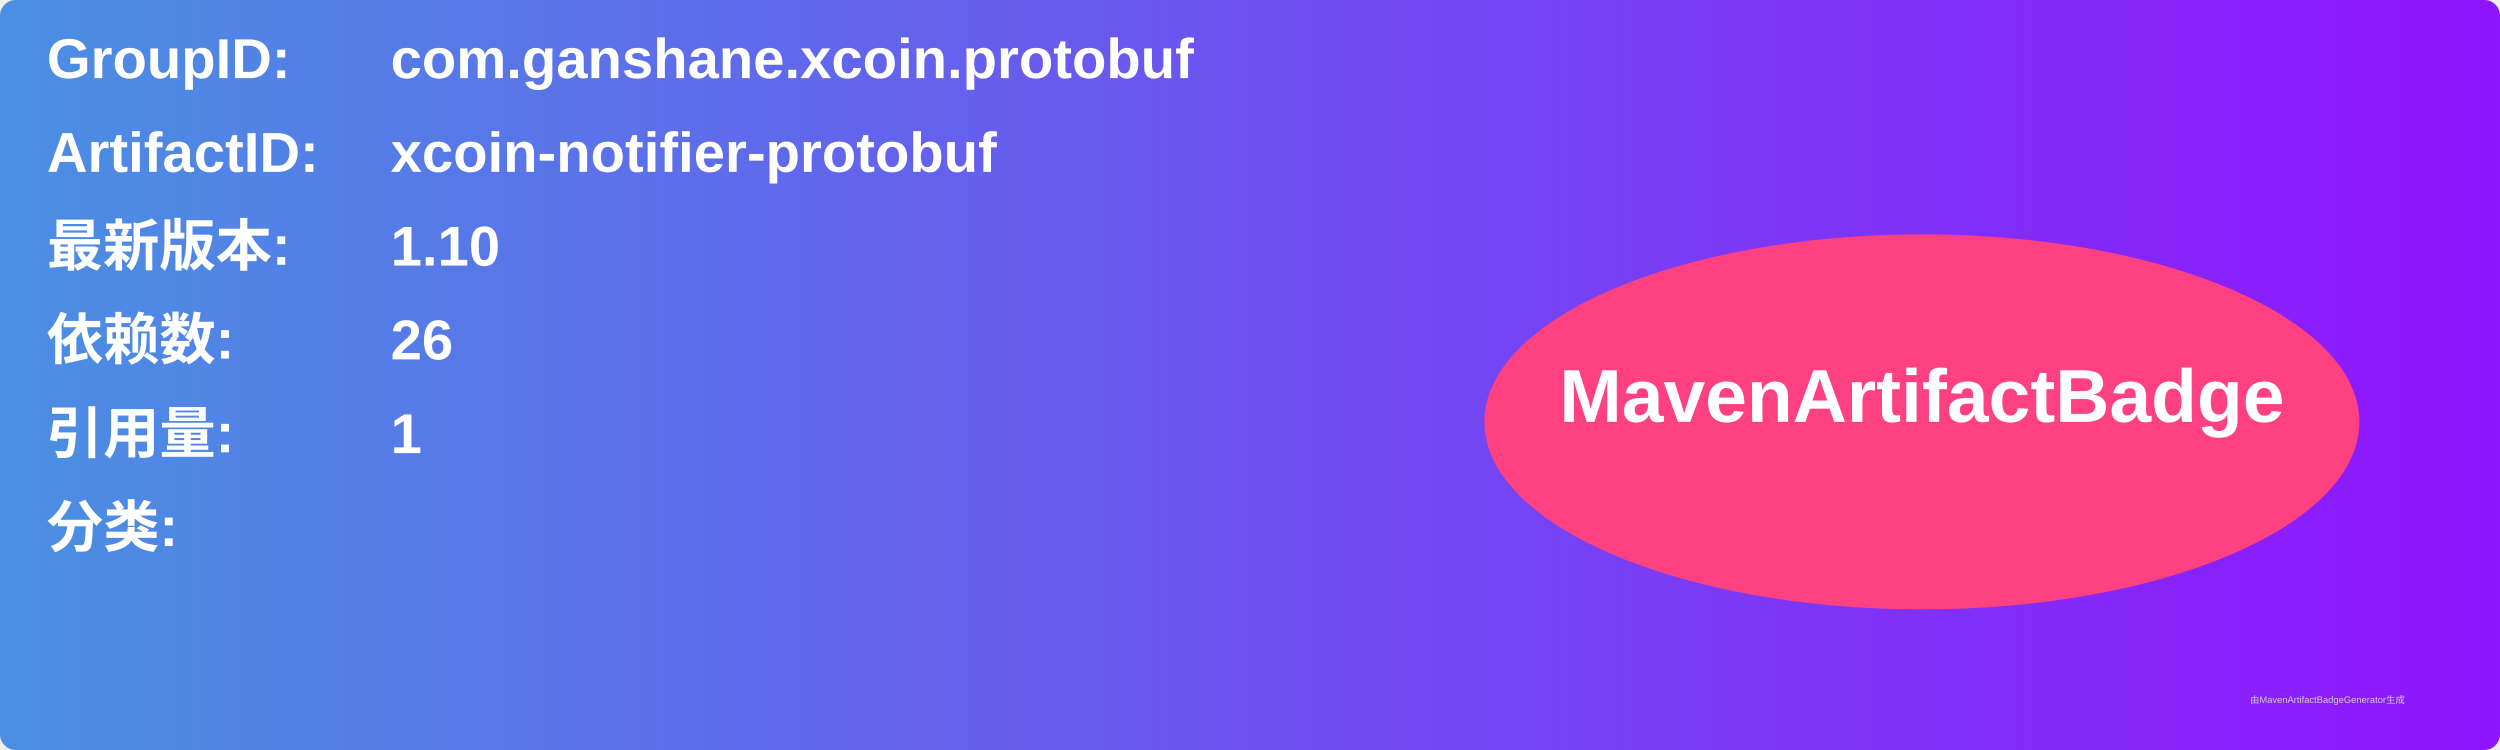
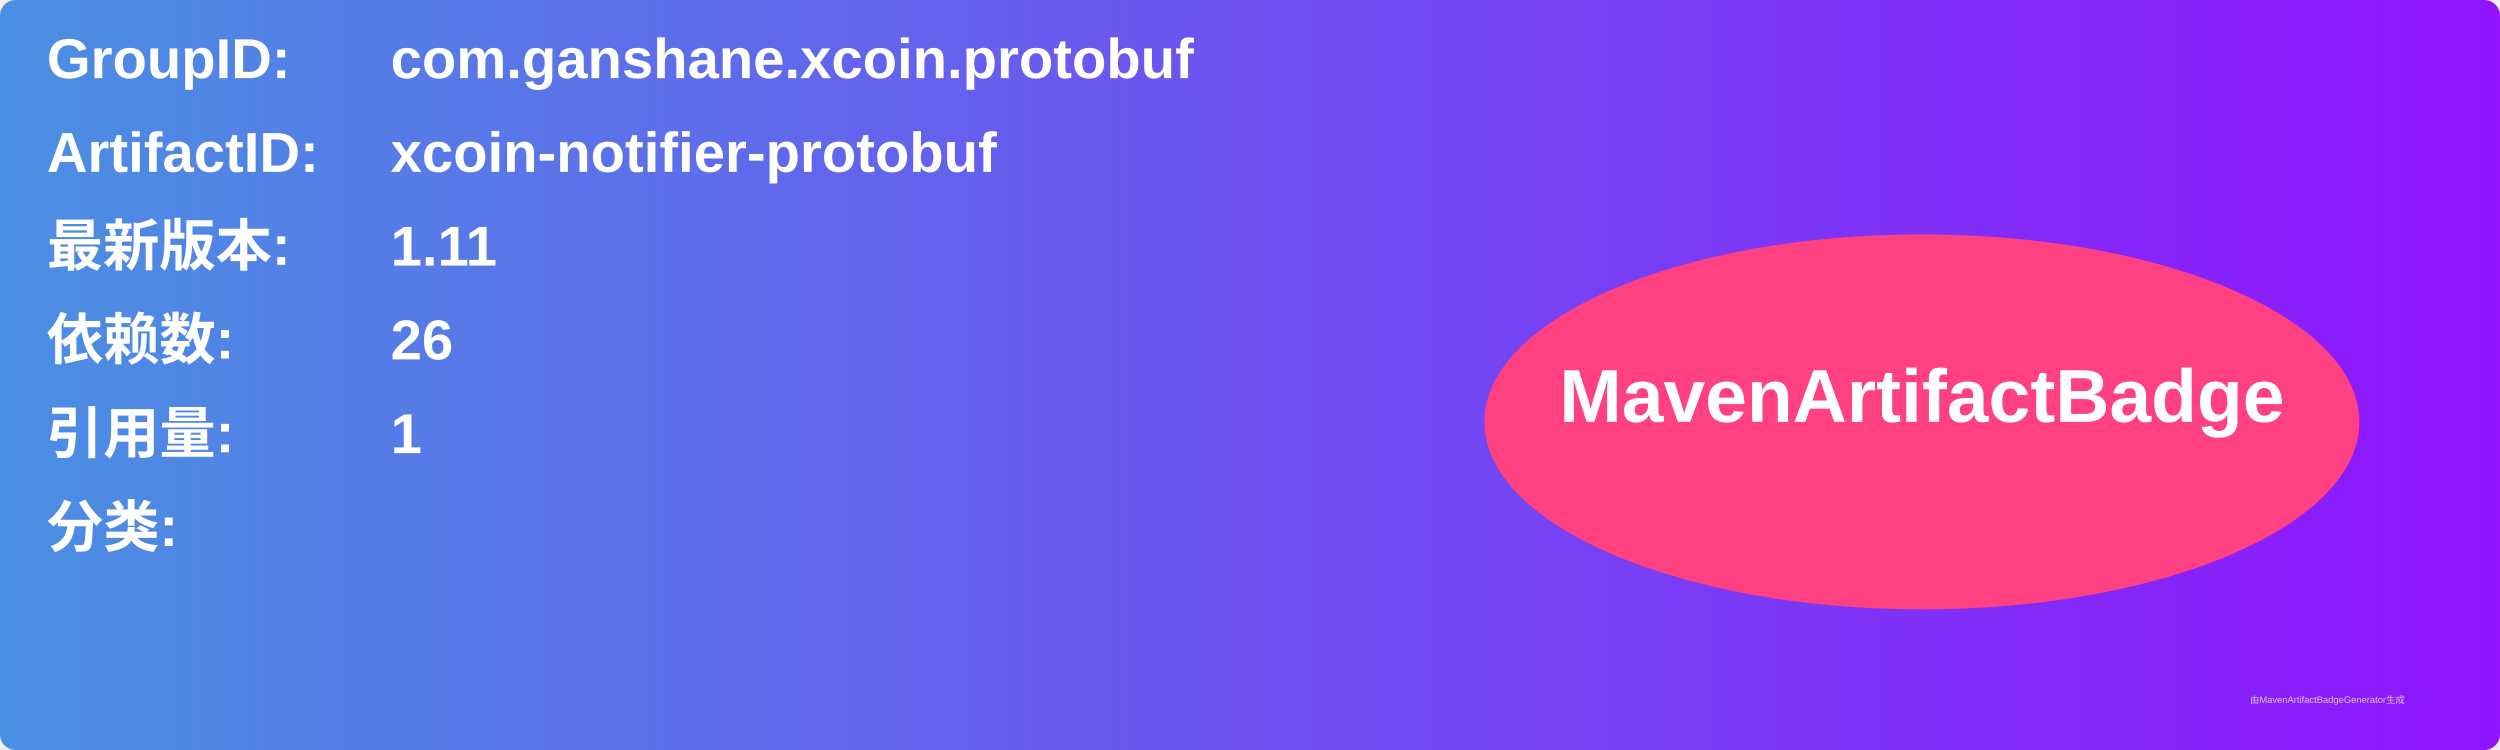
<svg xmlns="http://www.w3.org/2000/svg" width="800" height="240" viewBox="0 0 800 240">
  <linearGradient id="grad" x1="0%" y1="0%" x2="100%" y2="0%">
    <stop offset="0%" stop-color="#4a90e2" />
    <stop offset="100%" stop-color="#9013fe" />
  </linearGradient>
  <rect width="100%" height="100%" rx="5" ry="5" fill="url(#grad)" />
  <g transform="translate(15, 15)">
    <text x="0" y="10" font-family="Arial" font-size="18" fill="white" font-weight="bold" width="260">GroupID:</text>
    <text x="110" y="10" font-family="Arial" font-size="18" fill="white" font-weight="bold" width="460">com.ganshane.xcoin.protobuf</text>
    <text x="0" y="40" font-family="Arial" font-size="18" fill="white" font-weight="bold" width="260">ArtifactID:</text>
    <text x="110" y="40" font-family="Arial" font-size="18" fill="white" font-weight="bold" width="460">xcoin-notifier-protobuf</text>
    <text x="0" y="70" font-family="Arial" font-size="18" fill="white" font-weight="bold">最新版本:</text>
    <text x="110" y="70" font-family="Arial" font-size="18" fill="white" font-weight="bold">
-       <tspan font-weight="bold">1.10</tspan>
+       <tspan font-weight="bold">1.11</tspan>
    </text>
    <text x="0" y="100" font-family="Arial" font-size="18" fill="white" font-weight="bold">依赖数: </text>
    <text x="110" y="100" font-family="Arial" font-size="18" fill="white">
      <tspan font-weight="bold">26</tspan>
    </text>
    <text x="0" y="130" font-family="Arial" font-size="18" fill="white" font-weight="bold">引用量: </text>
    <text x="110" y="130" font-family="Arial" font-size="18" fill="white">
      <tspan font-weight="bold">1</tspan>
    </text>
    <text x="0" y="160" font-family="Arial" font-size="18" fill="white" font-weight="bold">分类:</text>
    <text x="10" y="190" font-family="Arial" font-size="10" fill="white">
      <tspan font-weight="bold" />
    </text>
    <ellipse cx="600" cy="120" rx="140" ry="60" fill="#ff4081" />
    <text x="600" y="120" text-anchor="middle" font-family="Arial" font-size="24" fill="white" font-weight="bold">MavenArtifactBadge</text>
  </g>
  <text x="720" y="225" font-family="Arial" font-size="3" fill="#d0d0d0">由MavenArtifactBadgeGenerator生成</text>
</svg>
